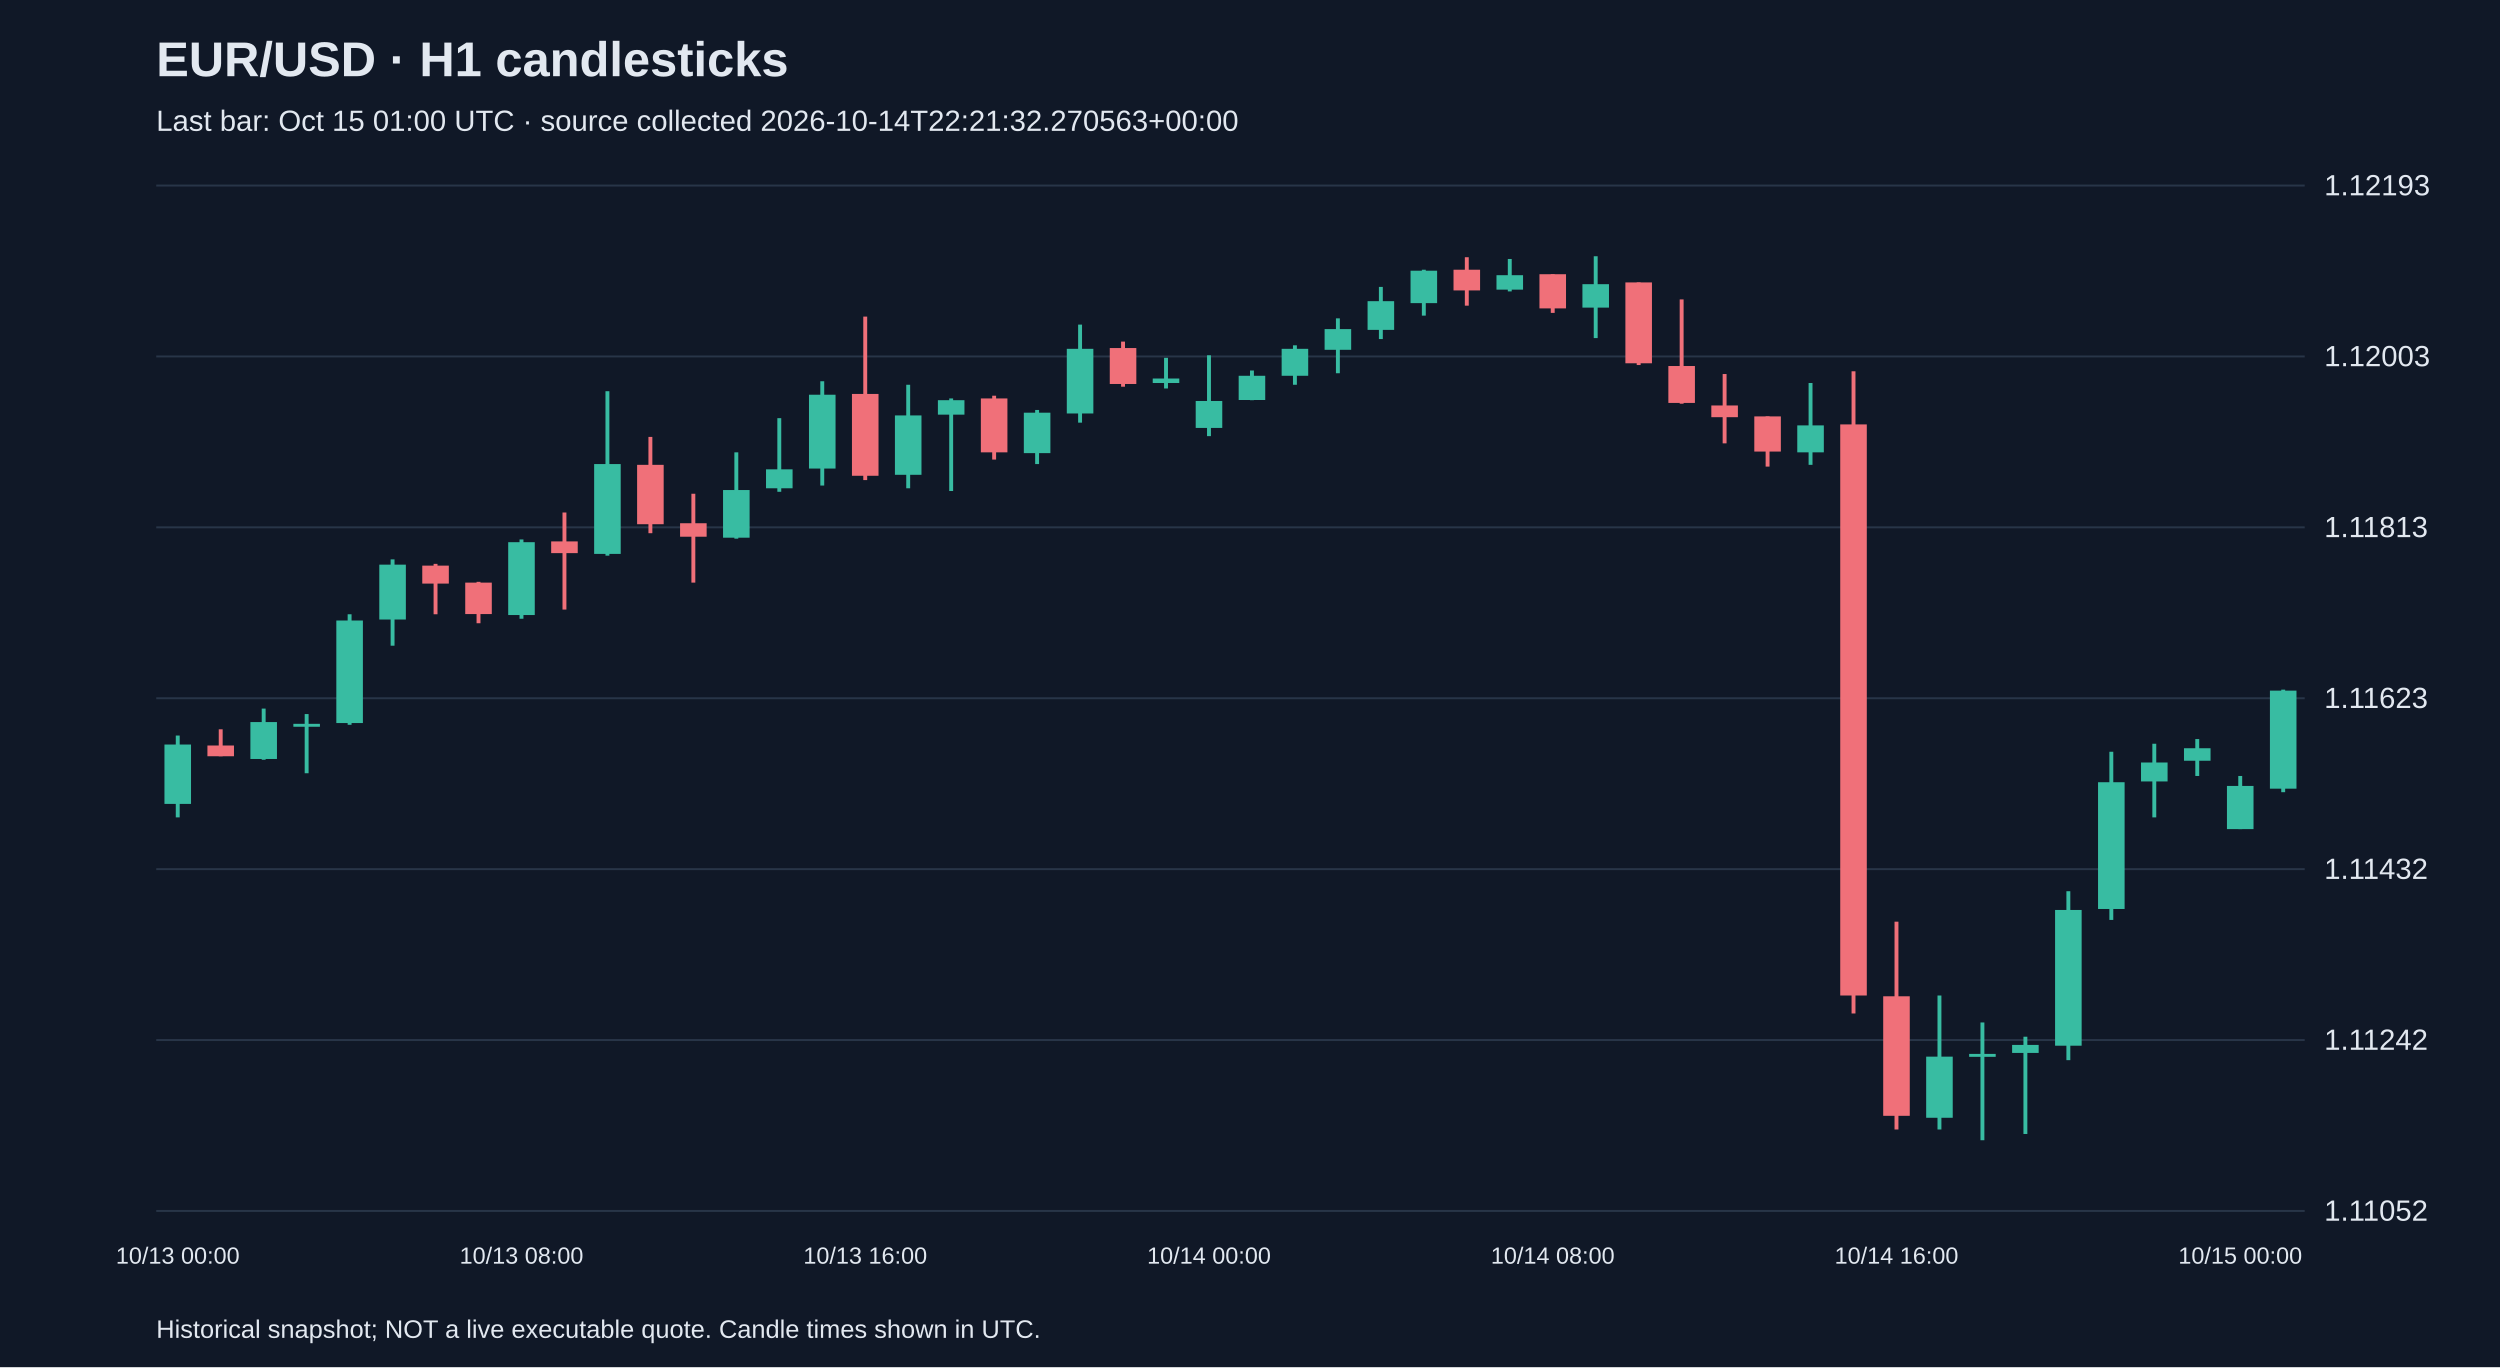
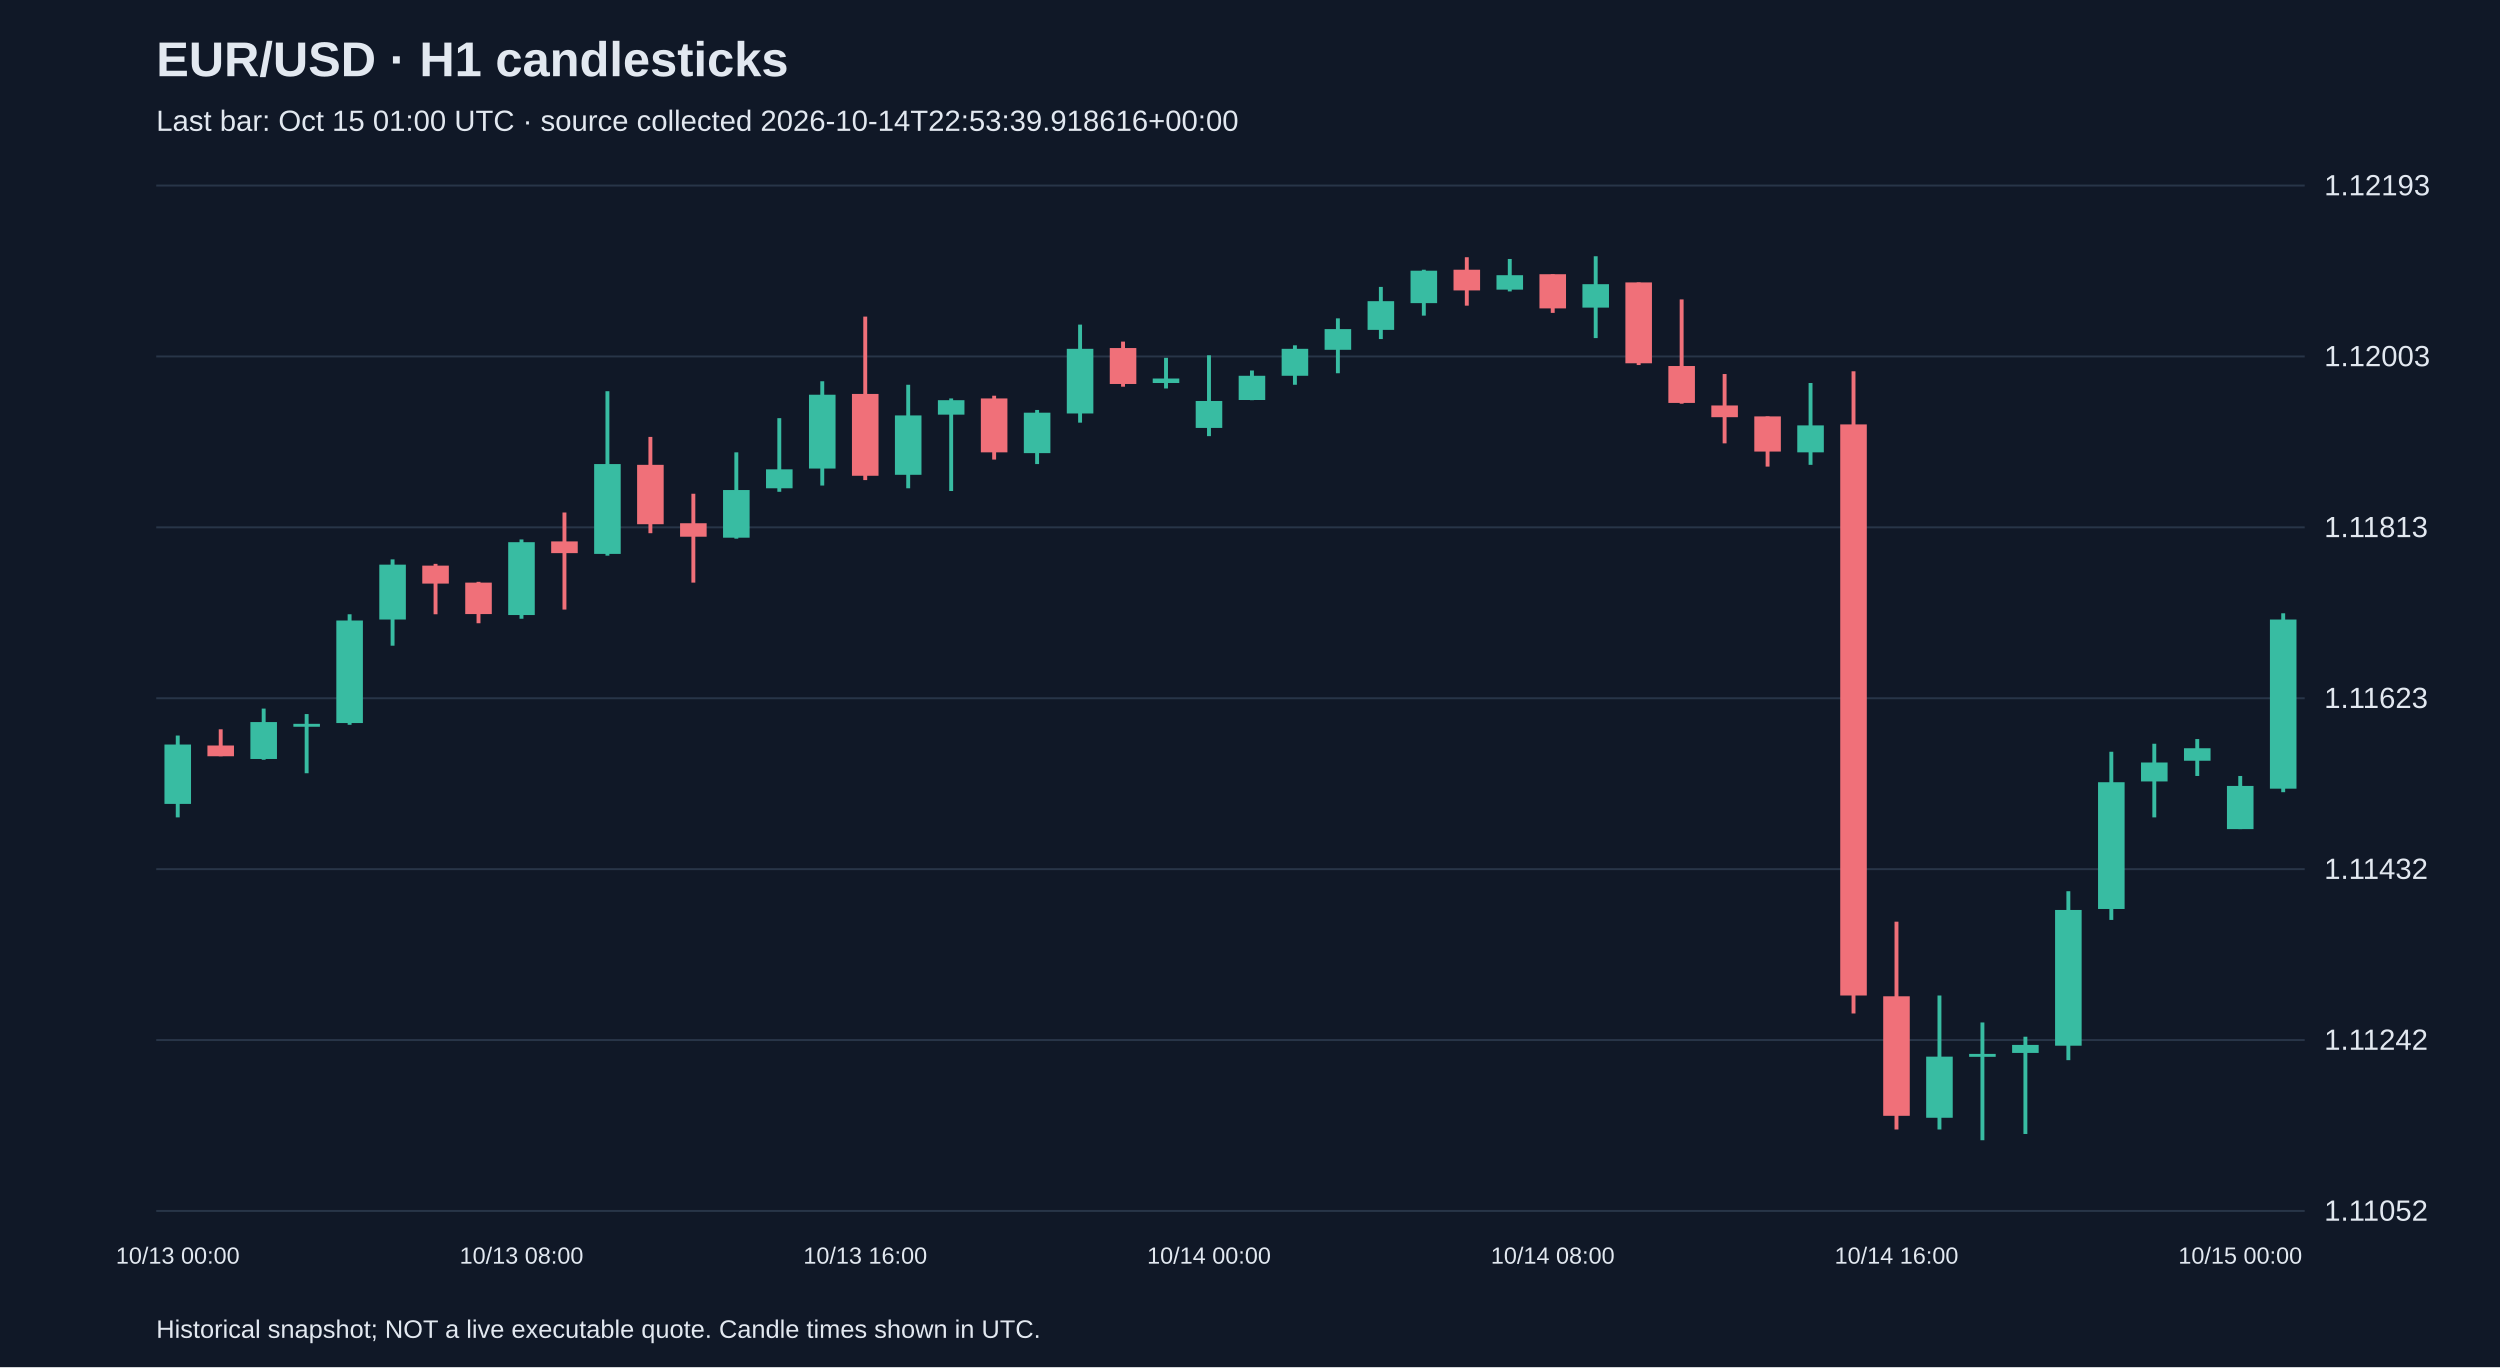
<svg xmlns="http://www.w3.org/2000/svg" viewBox="0 0 1280 700">
  <rect width="100%" height="100%" fill="#101827" />
  <style>text{font-family:Arial,sans-serif;fill:#e2e8f0}</style>
  <text x="80" y="39" font-size="25" font-weight="bold">EUR/USD · H1 candlesticks</text>
-   <text x="80" y="67" font-size="15" fill="#a6b1c5">Last bar: Oct 15 01:00 UTC · source collected 2026-10-14T22:21:32.270563+00:00</text>
+   <text x="80" y="67" font-size="15" fill="#a6b1c5">Last bar: Oct 15 01:00 UTC · source collected 2026-10-14T22:53:39.918616+00:00</text>
  <line x1="80" y1="620.0" x2="1180" y2="620.0" stroke="#283548" />
  <text x="1190" y="625.0" font-size="15">1.11052</text>
  <line x1="80" y1="532.5" x2="1180" y2="532.5" stroke="#283548" />
  <text x="1190" y="537.5" font-size="15">1.11242</text>
  <line x1="80" y1="445.0" x2="1180" y2="445.0" stroke="#283548" />
  <text x="1190" y="450.0" font-size="15">1.11432</text>
  <line x1="80" y1="357.5" x2="1180" y2="357.5" stroke="#283548" />
  <text x="1190" y="362.5" font-size="15">1.11623</text>
  <line x1="80" y1="270.0" x2="1180" y2="270.0" stroke="#283548" />
  <text x="1190" y="275.0" font-size="15">1.11813</text>
  <line x1="80" y1="182.5" x2="1180" y2="182.5" stroke="#283548" />
  <text x="1190" y="187.5" font-size="15">1.12003</text>
  <line x1="80" y1="95.0" x2="1180" y2="95.0" stroke="#283548" />
  <text x="1190" y="100.0" font-size="15">1.12193</text>
  <line x1="91.0" y1="376.6" x2="91.0" y2="418.5" stroke="#38bca2" stroke-width="2" />
  <rect x="84.2" y="381.2" width="13.6" height="30.4" fill="#38bca2" />
  <text x="91.0" y="647" text-anchor="middle" font-size="12">10/13 00:00</text>
  <line x1="113.0" y1="373.4" x2="113.0" y2="387.2" stroke="#f07079" stroke-width="2" />
  <rect x="106.2" y="381.7" width="13.6" height="5.5" fill="#f07079" />
  <line x1="135.0" y1="362.8" x2="135.0" y2="389.0" stroke="#38bca2" stroke-width="2" />
  <rect x="128.2" y="369.7" width="13.6" height="18.9" fill="#38bca2" />
  <line x1="157.0" y1="365.6" x2="157.0" y2="395.9" stroke="#38bca2" stroke-width="2" />
  <rect x="150.2" y="370.6" width="13.6" height="1.5" fill="#38bca2" />
  <line x1="179.0" y1="314.5" x2="179.0" y2="371.1" stroke="#38bca2" stroke-width="2" />
  <rect x="172.2" y="317.7" width="13.6" height="52.5" fill="#38bca2" />
  <line x1="201.0" y1="286.4" x2="201.0" y2="330.6" stroke="#38bca2" stroke-width="2" />
  <rect x="194.2" y="289.1" width="13.6" height="28.1" fill="#38bca2" />
  <line x1="223.0" y1="288.7" x2="223.0" y2="314.5" stroke="#f07079" stroke-width="2" />
  <rect x="216.2" y="289.6" width="13.6" height="9.2" fill="#f07079" />
  <line x1="245.0" y1="297.9" x2="245.0" y2="319.1" stroke="#f07079" stroke-width="2" />
  <rect x="238.2" y="298.3" width="13.6" height="16.1" fill="#f07079" />
  <line x1="267.0" y1="276.2" x2="267.0" y2="316.8" stroke="#38bca2" stroke-width="2" />
  <rect x="260.2" y="277.6" width="13.6" height="37.3" fill="#38bca2" />
  <text x="267.0" y="647" text-anchor="middle" font-size="12">10/13 08:00</text>
  <line x1="289.0" y1="262.4" x2="289.0" y2="312.1" stroke="#f07079" stroke-width="2" />
  <rect x="282.2" y="277.2" width="13.6" height="6.0" fill="#f07079" />
  <line x1="311.0" y1="200.3" x2="311.0" y2="284.5" stroke="#38bca2" stroke-width="2" />
  <rect x="304.2" y="237.6" width="13.6" height="46.0" fill="#38bca2" />
  <line x1="333.0" y1="223.7" x2="333.0" y2="273.0" stroke="#f07079" stroke-width="2" />
  <rect x="326.2" y="238.0" width="13.6" height="30.4" fill="#f07079" />
  <line x1="355.0" y1="252.8" x2="355.0" y2="298.3" stroke="#f07079" stroke-width="2" />
  <rect x="348.2" y="267.9" width="13.6" height="6.9" fill="#f07079" />
  <line x1="377.0" y1="231.6" x2="377.0" y2="275.8" stroke="#38bca2" stroke-width="2" />
  <rect x="370.2" y="250.9" width="13.6" height="24.4" fill="#38bca2" />
  <line x1="399.0" y1="214.1" x2="399.0" y2="251.8" stroke="#38bca2" stroke-width="2" />
  <rect x="392.2" y="240.3" width="13.6" height="9.7" fill="#38bca2" />
  <line x1="421.0" y1="195.2" x2="421.0" y2="248.6" stroke="#38bca2" stroke-width="2" />
  <rect x="414.2" y="202.1" width="13.6" height="37.8" fill="#38bca2" />
  <line x1="443.0" y1="162.1" x2="443.0" y2="245.8" stroke="#f07079" stroke-width="2" />
  <rect x="436.2" y="201.7" width="13.6" height="41.9" fill="#f07079" />
  <text x="443.0" y="647" text-anchor="middle" font-size="12">10/13 16:00</text>
  <line x1="465.0" y1="197.0" x2="465.0" y2="250.0" stroke="#38bca2" stroke-width="2" />
  <rect x="458.2" y="212.7" width="13.6" height="30.4" fill="#38bca2" />
  <line x1="487.0" y1="204.0" x2="487.0" y2="251.4" stroke="#38bca2" stroke-width="2" />
  <rect x="480.2" y="204.9" width="13.6" height="7.4" fill="#38bca2" />
  <line x1="509.0" y1="202.6" x2="509.0" y2="235.3" stroke="#f07079" stroke-width="2" />
  <rect x="502.2" y="204.0" width="13.6" height="27.6" fill="#f07079" />
  <line x1="531.0" y1="209.9" x2="531.0" y2="237.6" stroke="#38bca2" stroke-width="2" />
  <rect x="524.2" y="211.3" width="13.6" height="20.7" fill="#38bca2" />
  <line x1="553.0" y1="166.2" x2="553.0" y2="216.4" stroke="#38bca2" stroke-width="2" />
  <rect x="546.2" y="178.6" width="13.6" height="33.1" fill="#38bca2" />
  <line x1="575.0" y1="174.9" x2="575.0" y2="198.0" stroke="#f07079" stroke-width="2" />
  <rect x="568.2" y="178.2" width="13.6" height="18.4" fill="#f07079" />
  <line x1="597.0" y1="183.2" x2="597.0" y2="198.9" stroke="#38bca2" stroke-width="2" />
  <rect x="590.2" y="193.8" width="13.6" height="2.3" fill="#38bca2" />
  <line x1="619.0" y1="181.9" x2="619.0" y2="223.3" stroke="#38bca2" stroke-width="2" />
  <rect x="612.2" y="205.3" width="13.6" height="13.8" fill="#38bca2" />
  <text x="619.0" y="647" text-anchor="middle" font-size="12">10/14 00:00</text>
  <line x1="641.0" y1="189.7" x2="641.0" y2="204.9" stroke="#38bca2" stroke-width="2" />
  <rect x="634.2" y="192.4" width="13.6" height="12.4" fill="#38bca2" />
  <line x1="663.0" y1="176.8" x2="663.0" y2="197.0" stroke="#38bca2" stroke-width="2" />
  <rect x="656.2" y="178.6" width="13.6" height="13.8" fill="#38bca2" />
  <line x1="685.0" y1="163.0" x2="685.0" y2="191.1" stroke="#38bca2" stroke-width="2" />
  <rect x="678.2" y="168.5" width="13.6" height="10.6" fill="#38bca2" />
  <line x1="707.0" y1="146.9" x2="707.0" y2="173.6" stroke="#38bca2" stroke-width="2" />
  <rect x="700.2" y="154.2" width="13.6" height="14.7" fill="#38bca2" />
  <line x1="729.0" y1="138.1" x2="729.0" y2="161.6" stroke="#38bca2" stroke-width="2" />
  <rect x="722.2" y="138.6" width="13.6" height="16.6" fill="#38bca2" />
  <line x1="751.0" y1="131.7" x2="751.0" y2="156.5" stroke="#f07079" stroke-width="2" />
  <rect x="744.2" y="138.1" width="13.6" height="10.6" fill="#f07079" />
  <line x1="773.0" y1="132.6" x2="773.0" y2="149.2" stroke="#38bca2" stroke-width="2" />
  <rect x="766.2" y="140.9" width="13.6" height="7.4" fill="#38bca2" />
  <line x1="795.0" y1="140.4" x2="795.0" y2="160.2" stroke="#f07079" stroke-width="2" />
  <rect x="788.2" y="140.4" width="13.6" height="17.5" fill="#f07079" />
  <text x="795.0" y="647" text-anchor="middle" font-size="12">10/14 08:00</text>
  <line x1="817.0" y1="131.2" x2="817.0" y2="173.1" stroke="#38bca2" stroke-width="2" />
  <rect x="810.2" y="145.5" width="13.6" height="12.0" fill="#38bca2" />
  <line x1="839.0" y1="144.6" x2="839.0" y2="186.9" stroke="#f07079" stroke-width="2" />
  <rect x="832.2" y="144.6" width="13.6" height="41.4" fill="#f07079" />
  <line x1="861.0" y1="153.3" x2="861.0" y2="206.7" stroke="#f07079" stroke-width="2" />
  <rect x="854.2" y="187.4" width="13.6" height="18.9" fill="#f07079" />
  <line x1="883.0" y1="191.5" x2="883.0" y2="227.0" stroke="#f07079" stroke-width="2" />
  <rect x="876.2" y="207.6" width="13.6" height="6.0" fill="#f07079" />
  <line x1="905.0" y1="213.2" x2="905.0" y2="238.9" stroke="#f07079" stroke-width="2" />
  <rect x="898.2" y="213.2" width="13.6" height="18.0" fill="#f07079" />
  <line x1="927.0" y1="196.1" x2="927.0" y2="238.0" stroke="#38bca2" stroke-width="2" />
  <rect x="920.2" y="217.8" width="13.6" height="13.8" fill="#38bca2" />
  <line x1="949.0" y1="190.1" x2="949.0" y2="518.9" stroke="#f07079" stroke-width="2" />
  <rect x="942.2" y="217.3" width="13.6" height="292.4" fill="#f07079" />
  <line x1="971.0" y1="471.9" x2="971.0" y2="578.3" stroke="#f07079" stroke-width="2" />
  <rect x="964.2" y="510.1" width="13.6" height="61.2" fill="#f07079" />
  <text x="971.0" y="647" text-anchor="middle" font-size="12">10/14 16:00</text>
  <line x1="993.0" y1="509.7" x2="993.0" y2="578.3" stroke="#38bca2" stroke-width="2" />
  <rect x="986.2" y="541.0" width="13.6" height="31.3" fill="#38bca2" />
  <line x1="1015.0" y1="523.5" x2="1015.0" y2="583.8" stroke="#38bca2" stroke-width="2" />
  <rect x="1008.2" y="539.6" width="13.6" height="1.5" fill="#38bca2" />
  <line x1="1037.0" y1="530.8" x2="1037.0" y2="580.6" stroke="#38bca2" stroke-width="2" />
  <rect x="1030.2" y="535.0" width="13.6" height="4.1" fill="#38bca2" />
  <line x1="1059.0" y1="456.3" x2="1059.0" y2="542.8" stroke="#38bca2" stroke-width="2" />
  <rect x="1052.2" y="465.9" width="13.6" height="69.5" fill="#38bca2" />
  <line x1="1081.0" y1="384.9" x2="1081.0" y2="471.0" stroke="#38bca2" stroke-width="2" />
  <rect x="1074.2" y="400.5" width="13.6" height="64.9" fill="#38bca2" />
  <line x1="1103.0" y1="380.8" x2="1103.0" y2="418.5" stroke="#38bca2" stroke-width="2" />
  <rect x="1096.2" y="390.4" width="13.6" height="9.7" fill="#38bca2" />
  <line x1="1125.0" y1="378.4" x2="1125.0" y2="397.3" stroke="#38bca2" stroke-width="2" />
  <rect x="1118.2" y="383.1" width="13.6" height="6.4" fill="#38bca2" />
  <line x1="1147.0" y1="397.3" x2="1147.0" y2="424.5" stroke="#38bca2" stroke-width="2" />
  <rect x="1140.2" y="402.4" width="13.6" height="22.1" fill="#38bca2" />
  <text x="1147.0" y="647" text-anchor="middle" font-size="12">10/15 00:00</text>
-   <line x1="1169.0" y1="353.1" x2="1169.0" y2="405.6" stroke="#38bca2" stroke-width="2" />
-   <rect x="1162.2" y="353.6" width="13.6" height="50.2" fill="#38bca2" />
+   <line x1="1169.0" y1="314.0" x2="1169.0" y2="405.6" stroke="#38bca2" stroke-width="2" />
+   <rect x="1162.2" y="317.2" width="13.6" height="86.6" fill="#38bca2" />
  <text x="80" y="685" font-size="13">Historical snapshot; NOT a live executable quote. Candle times shown in UTC.</text>
</svg>
